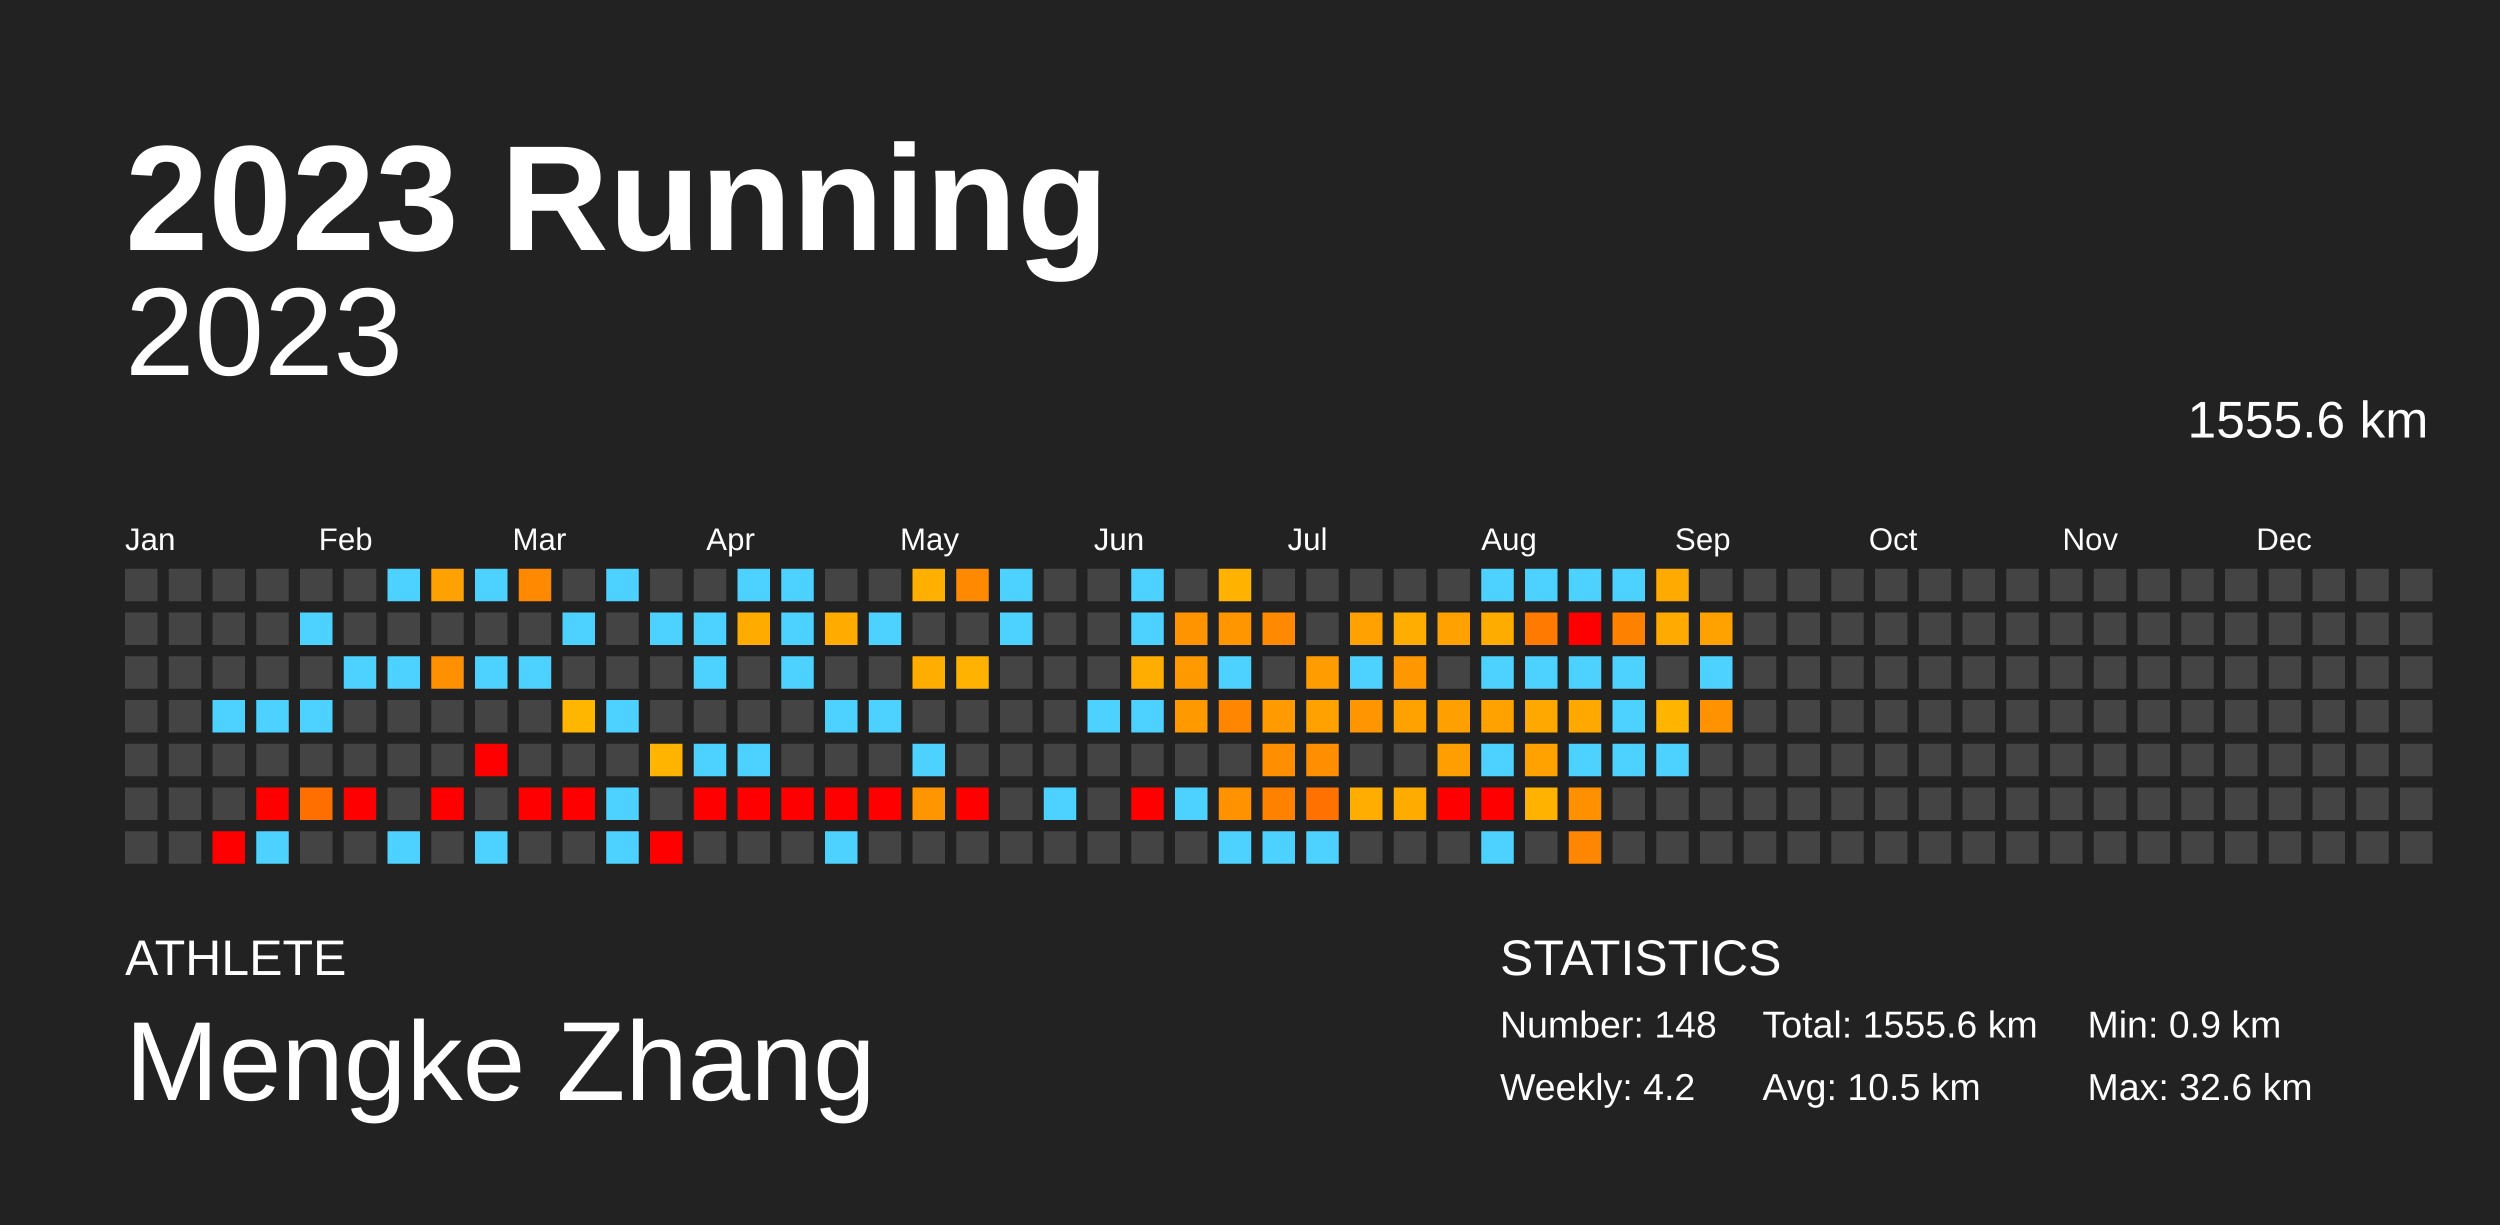
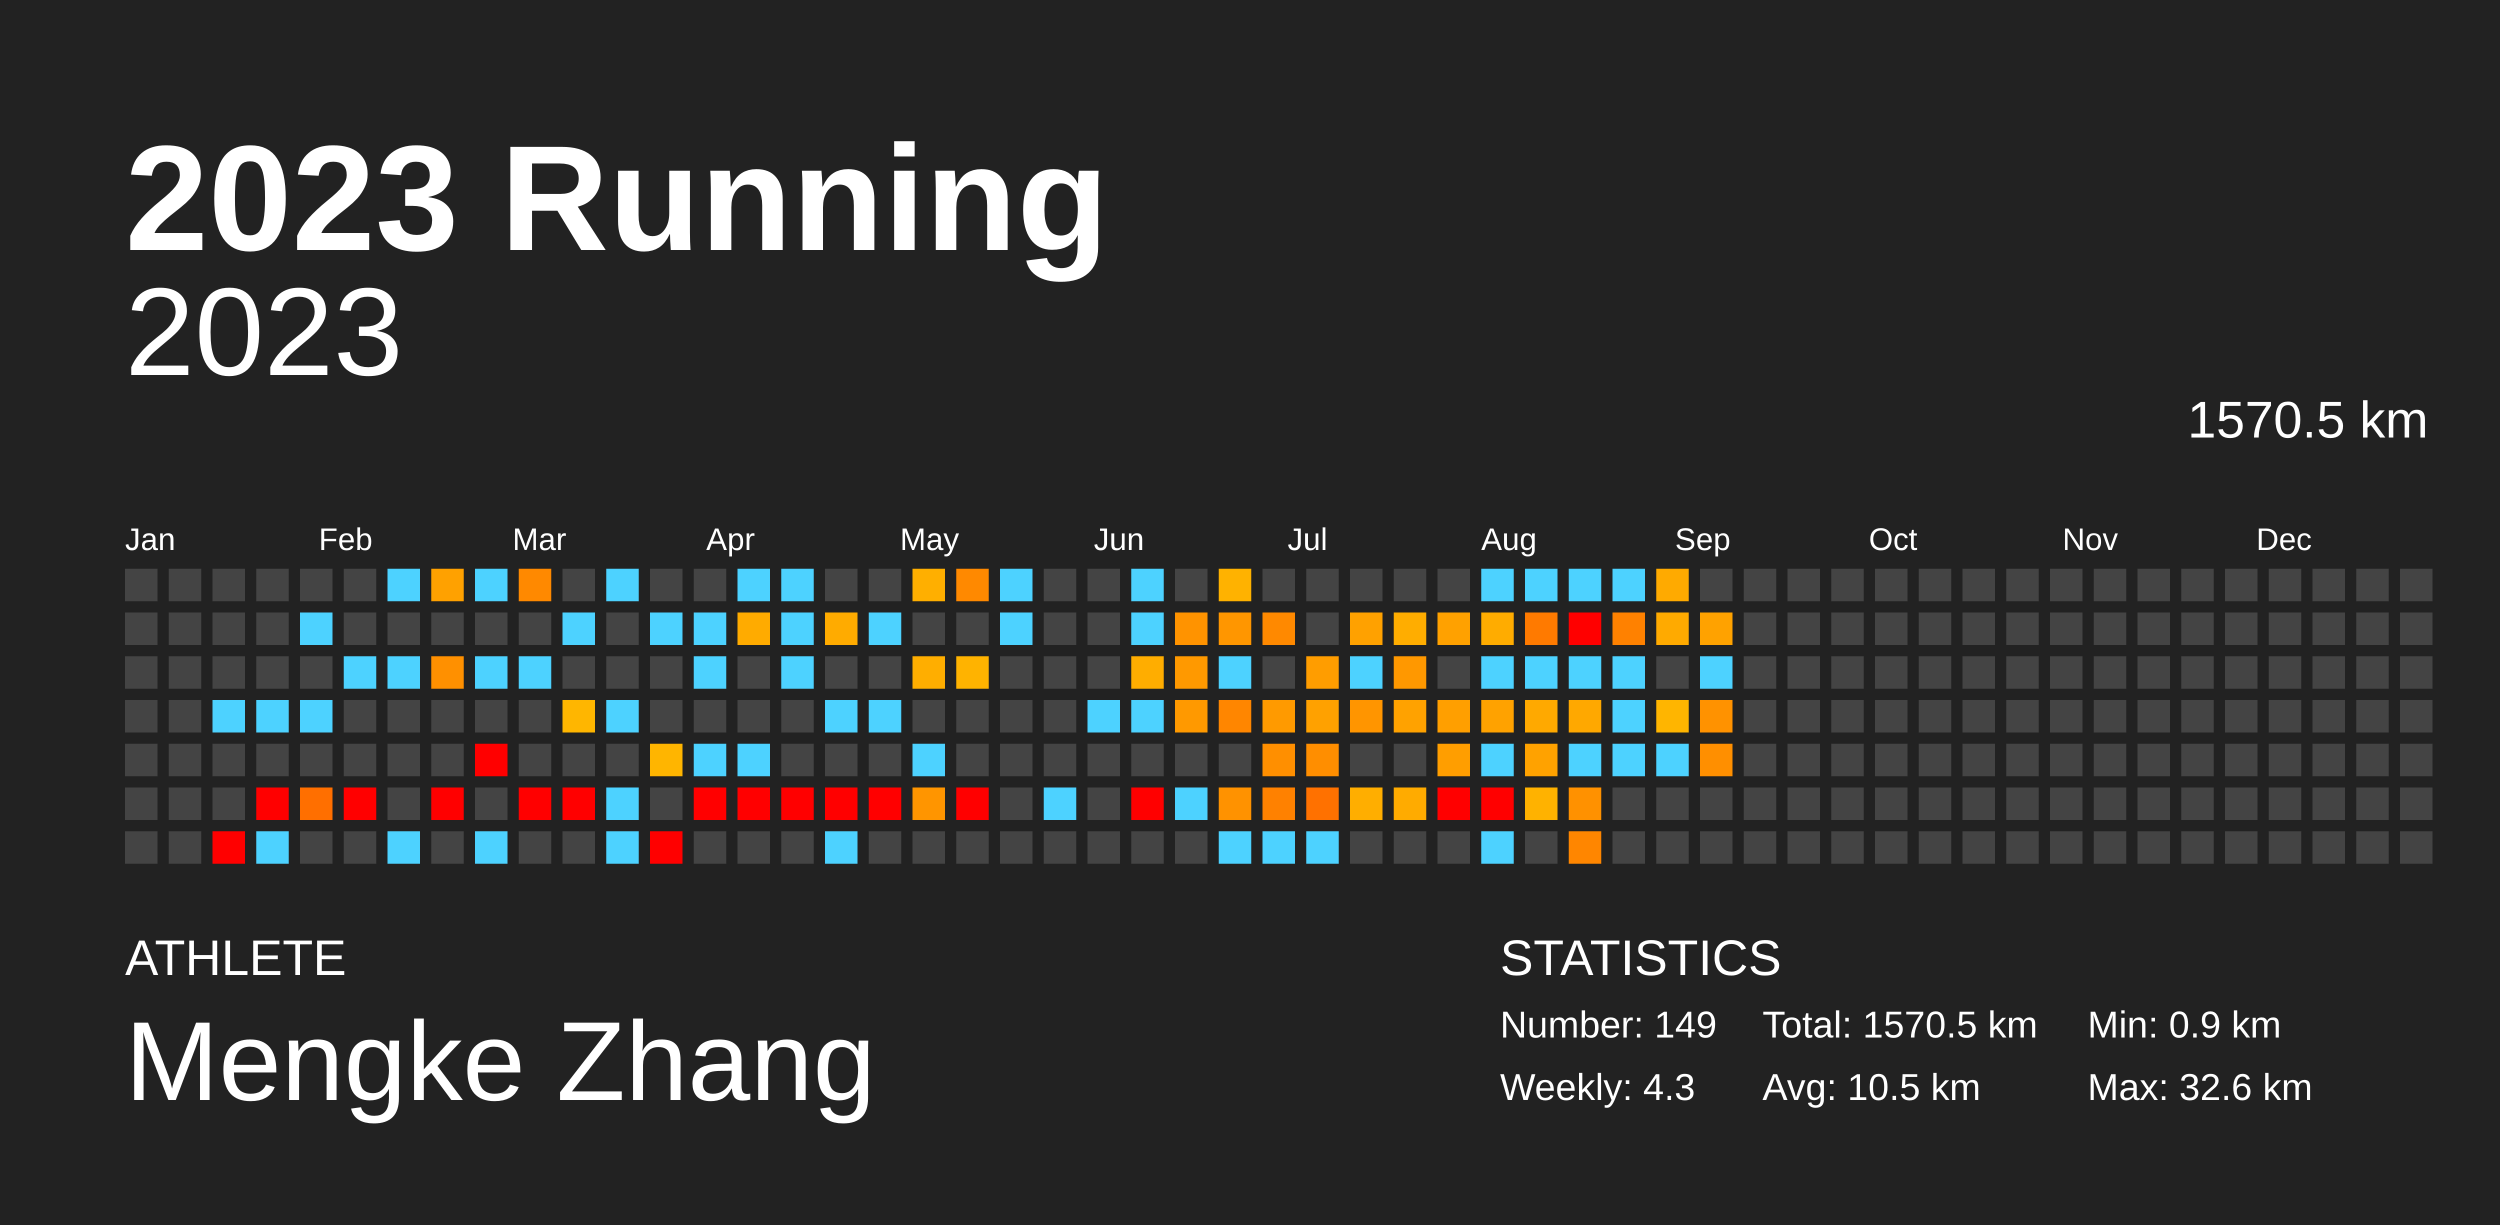
<svg xmlns="http://www.w3.org/2000/svg" baseProfile="full" height="98mm" version="1.1" viewBox="0,0,200,98" width="200mm">
  <defs />
  <rect fill="#222222" height="98" width="200" x="0" y="0" />
  <text fill="#FFFFFF" style="font-size:12px; font-family:Arial; font-weight:bold;" x="10" y="20">2023 Running</text>
  <text fill="#FFFFFF" style="font-size:4px; font-family:Arial" x="10" y="78">ATHLETE</text>
  <text fill="#FFFFFF" style="font-size:9px; font-family:Arial" x="10" y="88">Mengke Zhang</text>
  <text fill="#FFFFFF" style="font-size:4px; font-family:Arial" x="120" y="78">STATISTICS</text>
-   <text fill="#FFFFFF" style="font-size:3px; font-family:Arial" x="120" y="83">Number: 148</text>
-   <text fill="#FFFFFF" style="font-size:3px; font-family:Arial" x="120" y="88">Weekly: 4.2</text>
-   <text fill="#FFFFFF" style="font-size:3px; font-family:Arial" x="141" y="83">Total: 1555.6 km</text>
+   <text fill="#FFFFFF" style="font-size:3px; font-family:Arial" x="120" y="83">Number: 149</text>
+   <text fill="#FFFFFF" style="font-size:3px; font-family:Arial" x="120" y="88">Weekly: 4.3</text>
+   <text fill="#FFFFFF" style="font-size:3px; font-family:Arial" x="141" y="83">Total: 1570.5 km</text>
  <text fill="#FFFFFF" style="font-size:3px; font-family:Arial" x="141" y="88">Avg: 10.5 km</text>
  <text fill="#FFFFFF" style="font-size:3px; font-family:Arial" x="167" y="83">Min: 0.9 km</text>
  <text fill="#FFFFFF" style="font-size:3px; font-family:Arial" x="167" y="88">Max: 32.6 km</text>
  <text alignment-baseline="hanging" fill="#FFFFFF" style="font-size:10.0px; font-family:Arial;" x="10" y="30">2023</text>
-   <text alignment-baseline="hanging" fill="#FFFFFF" style="font-size:4.125px; font-family:Arial;" x="175" y="35">1555.6 km</text>
+   <text alignment-baseline="hanging" fill="#FFFFFF" style="font-size:4.125px; font-family:Arial;" x="175" y="35">1570.5 km</text>
  <text fill="#FFFFFF" style="font-size:2.5px; font-family:Arial" x="10.0" y="44">Jan</text>
  <text fill="#FFFFFF" style="font-size:2.5px; font-family:Arial" x="25.5" y="44">Feb</text>
  <text fill="#FFFFFF" style="font-size:2.5px; font-family:Arial" x="41.0" y="44">Mar</text>
  <text fill="#FFFFFF" style="font-size:2.5px; font-family:Arial" x="56.5" y="44">Apr</text>
  <text fill="#FFFFFF" style="font-size:2.5px; font-family:Arial" x="72.0" y="44">May</text>
  <text fill="#FFFFFF" style="font-size:2.5px; font-family:Arial" x="87.5" y="44">Jun</text>
  <text fill="#FFFFFF" style="font-size:2.5px; font-family:Arial" x="103.0" y="44">Jul</text>
  <text fill="#FFFFFF" style="font-size:2.5px; font-family:Arial" x="118.5" y="44">Aug</text>
  <text fill="#FFFFFF" style="font-size:2.5px; font-family:Arial" x="134.0" y="44">Sep</text>
  <text fill="#FFFFFF" style="font-size:2.5px; font-family:Arial" x="149.5" y="44">Oct</text>
  <text fill="#FFFFFF" style="font-size:2.5px; font-family:Arial" x="165.0" y="44">Nov</text>
  <text fill="#FFFFFF" style="font-size:2.5px; font-family:Arial" x="180.5" y="44">Dec</text>
  <rect fill="#444444" height="2.6" width="2.6" x="10.0" y="45.5" />
  <rect fill="#444444" height="2.6" width="2.6" x="10.0" y="49.0" />
  <rect fill="#444444" height="2.6" width="2.6" x="10.0" y="52.5" />
  <rect fill="#444444" height="2.6" width="2.6" x="10.0" y="56.0" />
  <rect fill="#444444" height="2.6" width="2.6" x="10.0" y="59.5" />
  <rect fill="#444444" height="2.6" width="2.6" x="10.0" y="63.0" />
  <rect fill="#444444" height="2.6" width="2.6" x="10.0" y="66.5" />
  <rect fill="#444444" height="2.6" width="2.6" x="13.5" y="45.5" />
  <rect fill="#444444" height="2.6" width="2.6" x="13.5" y="49.0" />
  <rect fill="#444444" height="2.6" width="2.6" x="13.5" y="52.5" />
  <rect fill="#444444" height="2.6" width="2.6" x="13.5" y="56.0" />
  <rect fill="#444444" height="2.6" width="2.6" x="13.5" y="59.5" />
  <rect fill="#444444" height="2.6" width="2.6" x="13.5" y="63.0" />
  <rect fill="#444444" height="2.6" width="2.6" x="13.5" y="66.5" />
  <rect fill="#444444" height="2.6" width="2.6" x="17.0" y="45.5" />
  <rect fill="#444444" height="2.6" width="2.6" x="17.0" y="49.0" />
  <rect fill="#444444" height="2.6" width="2.6" x="17.0" y="52.5" />
  <rect fill="#4dd2ff" height="2.6" width="2.6" x="17.0" y="56.0" />
  <rect fill="#444444" height="2.6" width="2.6" x="17.0" y="59.5" />
  <rect fill="#444444" height="2.6" width="2.6" x="17.0" y="63.0" />
  <rect fill="red" height="2.6" width="2.6" x="17.0" y="66.5" />
  <rect fill="#444444" height="2.6" width="2.6" x="20.5" y="45.5" />
  <rect fill="#444444" height="2.6" width="2.6" x="20.5" y="49.0" />
  <rect fill="#444444" height="2.6" width="2.6" x="20.5" y="52.5" />
  <rect fill="#4dd2ff" height="2.6" width="2.6" x="20.5" y="56.0" />
  <rect fill="#444444" height="2.6" width="2.6" x="20.5" y="59.5" />
  <rect fill="red" height="2.6" width="2.6" x="20.5" y="63.0" />
  <rect fill="#4dd2ff" height="2.6" width="2.6" x="20.5" y="66.5" />
  <rect fill="#444444" height="2.6" width="2.6" x="24.0" y="45.5" />
  <rect fill="#4dd2ff" height="2.6" width="2.6" x="24.0" y="49.0" />
  <rect fill="#444444" height="2.6" width="2.6" x="24.0" y="52.5" />
  <rect fill="#4dd2ff" height="2.6" width="2.6" x="24.0" y="56.0" />
  <rect fill="#444444" height="2.6" width="2.6" x="24.0" y="59.5" />
  <rect fill="#ff6f00" height="2.6" width="2.6" x="24.0" y="63.0" />
  <rect fill="#444444" height="2.6" width="2.6" x="24.0" y="66.5" />
  <rect fill="#444444" height="2.6" width="2.6" x="27.5" y="45.5" />
  <rect fill="#444444" height="2.6" width="2.6" x="27.5" y="49.0" />
  <rect fill="#4dd2ff" height="2.6" width="2.6" x="27.5" y="52.5" />
  <rect fill="#444444" height="2.6" width="2.6" x="27.5" y="56.0" />
  <rect fill="#444444" height="2.6" width="2.6" x="27.5" y="59.5" />
  <rect fill="red" height="2.6" width="2.6" x="27.5" y="63.0" />
  <rect fill="#444444" height="2.6" width="2.6" x="27.5" y="66.5" />
  <rect fill="#4dd2ff" height="2.6" width="2.6" x="31.0" y="45.5" />
  <rect fill="#444444" height="2.6" width="2.6" x="31.0" y="49.0" />
  <rect fill="#4dd2ff" height="2.6" width="2.6" x="31.0" y="52.5" />
  <rect fill="#444444" height="2.6" width="2.6" x="31.0" y="56.0" />
  <rect fill="#444444" height="2.6" width="2.6" x="31.0" y="59.5" />
  <rect fill="#444444" height="2.6" width="2.6" x="31.0" y="63.0" />
  <rect fill="#4dd2ff" height="2.6" width="2.6" x="31.0" y="66.5" />
  <rect fill="#ffa100" height="2.6" width="2.6" x="34.5" y="45.5" />
  <rect fill="#444444" height="2.6" width="2.6" x="34.5" y="49.0" />
  <rect fill="#ff9000" height="2.6" width="2.6" x="34.5" y="52.5" />
  <rect fill="#444444" height="2.6" width="2.6" x="34.5" y="56.0" />
  <rect fill="#444444" height="2.6" width="2.6" x="34.5" y="59.5" />
  <rect fill="red" height="2.6" width="2.6" x="34.5" y="63.0" />
  <rect fill="#444444" height="2.6" width="2.6" x="34.5" y="66.5" />
  <rect fill="#4dd2ff" height="2.6" width="2.6" x="38.0" y="45.5" />
  <rect fill="#444444" height="2.6" width="2.6" x="38.0" y="49.0" />
  <rect fill="#4dd2ff" height="2.6" width="2.6" x="38.0" y="52.5" />
  <rect fill="#444444" height="2.6" width="2.6" x="38.0" y="56.0" />
  <rect fill="red" height="2.6" width="2.6" x="38.0" y="59.5" />
  <rect fill="#444444" height="2.6" width="2.6" x="38.0" y="63.0" />
  <rect fill="#4dd2ff" height="2.6" width="2.6" x="38.0" y="66.5" />
  <rect fill="#ff8900" height="2.6" width="2.6" x="41.5" y="45.5" />
  <rect fill="#444444" height="2.6" width="2.6" x="41.5" y="49.0" />
  <rect fill="#4dd2ff" height="2.6" width="2.6" x="41.5" y="52.5" />
  <rect fill="#444444" height="2.6" width="2.6" x="41.5" y="56.0" />
  <rect fill="#444444" height="2.6" width="2.6" x="41.5" y="59.5" />
  <rect fill="red" height="2.6" width="2.6" x="41.5" y="63.0" />
  <rect fill="#444444" height="2.6" width="2.6" x="41.5" y="66.5" />
  <rect fill="#444444" height="2.6" width="2.6" x="45.0" y="45.5" />
  <rect fill="#4dd2ff" height="2.6" width="2.6" x="45.0" y="49.0" />
  <rect fill="#444444" height="2.6" width="2.6" x="45.0" y="52.5" />
  <rect fill="#ffb600" height="2.6" width="2.6" x="45.0" y="56.0" />
  <rect fill="#444444" height="2.6" width="2.6" x="45.0" y="59.5" />
  <rect fill="red" height="2.6" width="2.6" x="45.0" y="63.0" />
  <rect fill="#444444" height="2.6" width="2.6" x="45.0" y="66.5" />
  <rect fill="#4dd2ff" height="2.6" width="2.6" x="48.5" y="45.5" />
  <rect fill="#444444" height="2.6" width="2.6" x="48.5" y="49.0" />
  <rect fill="#444444" height="2.6" width="2.6" x="48.5" y="52.5" />
  <rect fill="#4dd2ff" height="2.6" width="2.6" x="48.5" y="56.0" />
  <rect fill="#444444" height="2.6" width="2.6" x="48.5" y="59.5" />
  <rect fill="#4dd2ff" height="2.6" width="2.6" x="48.5" y="63.0" />
  <rect fill="#4dd2ff" height="2.6" width="2.6" x="48.5" y="66.5" />
  <rect fill="#444444" height="2.6" width="2.6" x="52.0" y="45.5" />
  <rect fill="#4dd2ff" height="2.6" width="2.6" x="52.0" y="49.0" />
  <rect fill="#444444" height="2.6" width="2.6" x="52.0" y="52.5" />
  <rect fill="#444444" height="2.6" width="2.6" x="52.0" y="56.0" />
  <rect fill="#ffb500" height="2.6" width="2.6" x="52.0" y="59.5" />
  <rect fill="#444444" height="2.6" width="2.6" x="52.0" y="63.0" />
  <rect fill="red" height="2.6" width="2.6" x="52.0" y="66.5" />
  <rect fill="#444444" height="2.6" width="2.6" x="55.5" y="45.5" />
  <rect fill="#4dd2ff" height="2.6" width="2.6" x="55.5" y="49.0" />
  <rect fill="#4dd2ff" height="2.6" width="2.6" x="55.5" y="52.5" />
  <rect fill="#444444" height="2.6" width="2.6" x="55.5" y="56.0" />
  <rect fill="#4dd2ff" height="2.6" width="2.6" x="55.5" y="59.5" />
  <rect fill="red" height="2.6" width="2.6" x="55.5" y="63.0" />
  <rect fill="#444444" height="2.6" width="2.6" x="55.5" y="66.5" />
  <rect fill="#4dd2ff" height="2.6" width="2.6" x="59.0" y="45.5" />
  <rect fill="#ffab00" height="2.6" width="2.6" x="59.0" y="49.0" />
  <rect fill="#444444" height="2.6" width="2.6" x="59.0" y="52.5" />
  <rect fill="#444444" height="2.6" width="2.6" x="59.0" y="56.0" />
  <rect fill="#4dd2ff" height="2.6" width="2.6" x="59.0" y="59.5" />
  <rect fill="red" height="2.6" width="2.6" x="59.0" y="63.0" />
  <rect fill="#444444" height="2.6" width="2.6" x="59.0" y="66.5" />
  <rect fill="#4dd2ff" height="2.6" width="2.6" x="62.5" y="45.5" />
  <rect fill="#4dd2ff" height="2.6" width="2.6" x="62.5" y="49.0" />
  <rect fill="#4dd2ff" height="2.6" width="2.6" x="62.5" y="52.5" />
  <rect fill="#444444" height="2.6" width="2.6" x="62.5" y="56.0" />
  <rect fill="#444444" height="2.6" width="2.6" x="62.5" y="59.5" />
  <rect fill="red" height="2.6" width="2.6" x="62.5" y="63.0" />
  <rect fill="#444444" height="2.6" width="2.6" x="62.5" y="66.5" />
  <rect fill="#444444" height="2.6" width="2.6" x="66.0" y="45.5" />
  <rect fill="#ffab00" height="2.6" width="2.6" x="66.0" y="49.0" />
  <rect fill="#444444" height="2.6" width="2.6" x="66.0" y="52.5" />
  <rect fill="#4dd2ff" height="2.6" width="2.6" x="66.0" y="56.0" />
  <rect fill="#444444" height="2.6" width="2.6" x="66.0" y="59.5" />
  <rect fill="red" height="2.6" width="2.6" x="66.0" y="63.0" />
  <rect fill="#4dd2ff" height="2.6" width="2.6" x="66.0" y="66.5" />
  <rect fill="#444444" height="2.6" width="2.6" x="69.5" y="45.5" />
  <rect fill="#4dd2ff" height="2.6" width="2.6" x="69.5" y="49.0" />
  <rect fill="#444444" height="2.6" width="2.6" x="69.5" y="52.5" />
  <rect fill="#4dd2ff" height="2.6" width="2.6" x="69.5" y="56.0" />
  <rect fill="#444444" height="2.6" width="2.6" x="69.5" y="59.5" />
  <rect fill="red" height="2.6" width="2.6" x="69.5" y="63.0" />
  <rect fill="#444444" height="2.6" width="2.6" x="69.5" y="66.5" />
  <rect fill="#ffaf00" height="2.6" width="2.6" x="73.0" y="45.5" />
  <rect fill="#444444" height="2.6" width="2.6" x="73.0" y="49.0" />
  <rect fill="#ffae00" height="2.6" width="2.6" x="73.0" y="52.5" />
  <rect fill="#444444" height="2.6" width="2.6" x="73.0" y="56.0" />
  <rect fill="#4dd2ff" height="2.6" width="2.6" x="73.0" y="59.5" />
  <rect fill="#ff9500" height="2.6" width="2.6" x="73.0" y="63.0" />
  <rect fill="#444444" height="2.6" width="2.6" x="73.0" y="66.5" />
  <rect fill="#ff8900" height="2.6" width="2.6" x="76.5" y="45.5" />
  <rect fill="#444444" height="2.6" width="2.6" x="76.5" y="49.0" />
  <rect fill="#ffb300" height="2.6" width="2.6" x="76.5" y="52.5" />
  <rect fill="#444444" height="2.6" width="2.6" x="76.5" y="56.0" />
  <rect fill="#444444" height="2.6" width="2.6" x="76.5" y="59.5" />
  <rect fill="red" height="2.6" width="2.6" x="76.5" y="63.0" />
  <rect fill="#444444" height="2.6" width="2.6" x="76.5" y="66.5" />
  <rect fill="#4dd2ff" height="2.6" width="2.6" x="80.0" y="45.5" />
  <rect fill="#4dd2ff" height="2.6" width="2.6" x="80.0" y="49.0" />
  <rect fill="#444444" height="2.6" width="2.6" x="80.0" y="52.5" />
  <rect fill="#444444" height="2.6" width="2.6" x="80.0" y="56.0" />
  <rect fill="#444444" height="2.6" width="2.6" x="80.0" y="59.5" />
  <rect fill="#444444" height="2.6" width="2.6" x="80.0" y="63.0" />
  <rect fill="#444444" height="2.6" width="2.6" x="80.0" y="66.5" />
  <rect fill="#444444" height="2.6" width="2.6" x="83.5" y="45.5" />
  <rect fill="#444444" height="2.6" width="2.6" x="83.5" y="49.0" />
  <rect fill="#444444" height="2.6" width="2.6" x="83.5" y="52.5" />
  <rect fill="#444444" height="2.6" width="2.6" x="83.5" y="56.0" />
  <rect fill="#444444" height="2.6" width="2.6" x="83.5" y="59.5" />
  <rect fill="#4dd2ff" height="2.6" width="2.6" x="83.5" y="63.0" />
  <rect fill="#444444" height="2.6" width="2.6" x="83.5" y="66.5" />
  <rect fill="#444444" height="2.6" width="2.6" x="87.0" y="45.5" />
  <rect fill="#444444" height="2.6" width="2.6" x="87.0" y="49.0" />
  <rect fill="#444444" height="2.6" width="2.6" x="87.0" y="52.5" />
  <rect fill="#4dd2ff" height="2.6" width="2.6" x="87.0" y="56.0" />
  <rect fill="#444444" height="2.6" width="2.6" x="87.0" y="59.5" />
  <rect fill="#444444" height="2.6" width="2.6" x="87.0" y="63.0" />
  <rect fill="#444444" height="2.6" width="2.6" x="87.0" y="66.5" />
  <rect fill="#4dd2ff" height="2.6" width="2.6" x="90.5" y="45.5" />
  <rect fill="#4dd2ff" height="2.6" width="2.6" x="90.5" y="49.0" />
  <rect fill="#ffad00" height="2.6" width="2.6" x="90.5" y="52.5" />
  <rect fill="#4dd2ff" height="2.6" width="2.6" x="90.5" y="56.0" />
  <rect fill="#444444" height="2.6" width="2.6" x="90.5" y="59.5" />
  <rect fill="red" height="2.6" width="2.6" x="90.5" y="63.0" />
  <rect fill="#444444" height="2.6" width="2.6" x="90.5" y="66.5" />
  <rect fill="#444444" height="2.6" width="2.6" x="94.0" y="45.5" />
  <rect fill="#ff9300" height="2.6" width="2.6" x="94.0" y="49.0" />
  <rect fill="#ff9900" height="2.6" width="2.6" x="94.0" y="52.5" />
  <rect fill="#ff9900" height="2.6" width="2.6" x="94.0" y="56.0" />
  <rect fill="#444444" height="2.6" width="2.6" x="94.0" y="59.5" />
  <rect fill="#4dd2ff" height="2.6" width="2.6" x="94.0" y="63.0" />
  <rect fill="#444444" height="2.6" width="2.6" x="94.0" y="66.5" />
  <rect fill="#ffb200" height="2.6" width="2.6" x="97.5" y="45.5" />
  <rect fill="#ff9600" height="2.6" width="2.6" x="97.5" y="49.0" />
  <rect fill="#4dd2ff" height="2.6" width="2.6" x="97.5" y="52.5" />
  <rect fill="#ff8600" height="2.6" width="2.6" x="97.5" y="56.0" />
  <rect fill="#444444" height="2.6" width="2.6" x="97.5" y="59.5" />
  <rect fill="#ff9200" height="2.6" width="2.6" x="97.5" y="63.0" />
  <rect fill="#4dd2ff" height="2.6" width="2.6" x="97.5" y="66.5" />
  <rect fill="#444444" height="2.6" width="2.6" x="101.0" y="45.5" />
  <rect fill="#ff8900" height="2.6" width="2.6" x="101.0" y="49.0" />
  <rect fill="#444444" height="2.6" width="2.6" x="101.0" y="52.5" />
  <rect fill="#ff9a00" height="2.6" width="2.6" x="101.0" y="56.0" />
  <rect fill="#ff8f00" height="2.6" width="2.6" x="101.0" y="59.5" />
  <rect fill="#ff8100" height="2.6" width="2.6" x="101.0" y="63.0" />
  <rect fill="#4dd2ff" height="2.6" width="2.6" x="101.0" y="66.5" />
  <rect fill="#444444" height="2.6" width="2.6" x="104.5" y="45.5" />
  <rect fill="#444444" height="2.6" width="2.6" x="104.5" y="49.0" />
  <rect fill="#ff9d00" height="2.6" width="2.6" x="104.5" y="52.5" />
  <rect fill="#ffa100" height="2.6" width="2.6" x="104.5" y="56.0" />
  <rect fill="#ff8e00" height="2.6" width="2.6" x="104.5" y="59.5" />
  <rect fill="#ff7100" height="2.6" width="2.6" x="104.5" y="63.0" />
  <rect fill="#4dd2ff" height="2.6" width="2.6" x="104.5" y="66.5" />
  <rect fill="#444444" height="2.6" width="2.6" x="108.0" y="45.5" />
  <rect fill="#ffa100" height="2.6" width="2.6" x="108.0" y="49.0" />
  <rect fill="#4dd2ff" height="2.6" width="2.6" x="108.0" y="52.5" />
  <rect fill="#ff9500" height="2.6" width="2.6" x="108.0" y="56.0" />
  <rect fill="#444444" height="2.6" width="2.6" x="108.0" y="59.5" />
  <rect fill="#ffae00" height="2.6" width="2.6" x="108.0" y="63.0" />
  <rect fill="#444444" height="2.6" width="2.6" x="108.0" y="66.5" />
  <rect fill="#444444" height="2.6" width="2.6" x="111.5" y="45.5" />
  <rect fill="#ffad00" height="2.6" width="2.6" x="111.5" y="49.0" />
  <rect fill="#ff9800" height="2.6" width="2.6" x="111.5" y="52.5" />
  <rect fill="#ffa200" height="2.6" width="2.6" x="111.5" y="56.0" />
  <rect fill="#444444" height="2.6" width="2.6" x="111.5" y="59.5" />
  <rect fill="#ffab00" height="2.6" width="2.6" x="111.5" y="63.0" />
  <rect fill="#444444" height="2.6" width="2.6" x="111.5" y="66.5" />
  <rect fill="#444444" height="2.6" width="2.6" x="115.0" y="45.5" />
  <rect fill="#ffa100" height="2.6" width="2.6" x="115.0" y="49.0" />
  <rect fill="#444444" height="2.6" width="2.6" x="115.0" y="52.5" />
  <rect fill="#ff9f00" height="2.6" width="2.6" x="115.0" y="56.0" />
  <rect fill="#ff9e00" height="2.6" width="2.6" x="115.0" y="59.5" />
  <rect fill="red" height="2.6" width="2.6" x="115.0" y="63.0" />
  <rect fill="#444444" height="2.6" width="2.6" x="115.0" y="66.5" />
  <rect fill="#4dd2ff" height="2.6" width="2.6" x="118.5" y="45.5" />
  <rect fill="#ffac00" height="2.6" width="2.6" x="118.5" y="49.0" />
  <rect fill="#4dd2ff" height="2.6" width="2.6" x="118.5" y="52.5" />
  <rect fill="#ffa200" height="2.6" width="2.6" x="118.5" y="56.0" />
  <rect fill="#4dd2ff" height="2.6" width="2.6" x="118.5" y="59.5" />
  <rect fill="red" height="2.6" width="2.6" x="118.5" y="63.0" />
  <rect fill="#4dd2ff" height="2.6" width="2.6" x="118.5" y="66.5" />
  <rect fill="#4dd2ff" height="2.6" width="2.6" x="122.0" y="45.5" />
  <rect fill="#ff7a00" height="2.6" width="2.6" x="122.0" y="49.0" />
  <rect fill="#4dd2ff" height="2.6" width="2.6" x="122.0" y="52.5" />
  <rect fill="#ffa900" height="2.6" width="2.6" x="122.0" y="56.0" />
  <rect fill="#ffa200" height="2.6" width="2.6" x="122.0" y="59.5" />
  <rect fill="#ffb200" height="2.6" width="2.6" x="122.0" y="63.0" />
  <rect fill="#444444" height="2.6" width="2.6" x="122.0" y="66.5" />
  <rect fill="#4dd2ff" height="2.6" width="2.6" x="125.5" y="45.5" />
  <rect fill="red" height="2.6" width="2.6" x="125.5" y="49.0" />
  <rect fill="#4dd2ff" height="2.6" width="2.6" x="125.5" y="52.5" />
  <rect fill="#ffa800" height="2.6" width="2.6" x="125.5" y="56.0" />
  <rect fill="#4dd2ff" height="2.6" width="2.6" x="125.5" y="59.5" />
  <rect fill="#ff9100" height="2.6" width="2.6" x="125.5" y="63.0" />
  <rect fill="#ff8600" height="2.6" width="2.6" x="125.5" y="66.5" />
  <rect fill="#4dd2ff" height="2.6" width="2.6" x="129.0" y="45.5" />
  <rect fill="#ff8100" height="2.6" width="2.6" x="129.0" y="49.0" />
  <rect fill="#4dd2ff" height="2.6" width="2.6" x="129.0" y="52.5" />
  <rect fill="#4dd2ff" height="2.6" width="2.6" x="129.0" y="56.0" />
  <rect fill="#4dd2ff" height="2.6" width="2.6" x="129.0" y="59.5" />
  <rect fill="#444444" height="2.6" width="2.6" x="129.0" y="63.0" />
  <rect fill="#444444" height="2.6" width="2.6" x="129.0" y="66.5" />
  <rect fill="#ffaa00" height="2.6" width="2.6" x="132.5" y="45.5" />
  <rect fill="#ffaa00" height="2.6" width="2.6" x="132.5" y="49.0" />
  <rect fill="#444444" height="2.6" width="2.6" x="132.5" y="52.5" />
  <rect fill="#ffb500" height="2.6" width="2.6" x="132.5" y="56.0" />
  <rect fill="#4dd2ff" height="2.6" width="2.6" x="132.5" y="59.5" />
  <rect fill="#444444" height="2.6" width="2.6" x="132.5" y="63.0" />
  <rect fill="#444444" height="2.6" width="2.6" x="132.5" y="66.5" />
  <rect fill="#444444" height="2.6" width="2.6" x="136.0" y="45.5" />
  <rect fill="#ffa200" height="2.6" width="2.6" x="136.0" y="49.0" />
  <rect fill="#4dd2ff" height="2.6" width="2.6" x="136.0" y="52.5" />
  <rect fill="#ff9200" height="2.6" width="2.6" x="136.0" y="56.0" />
-   <rect fill="#444444" height="2.6" width="2.6" x="136.0" y="59.5" />
+   <rect fill="#ff8f00" height="2.6" width="2.6" x="136.0" y="59.5" />
  <rect fill="#444444" height="2.6" width="2.6" x="136.0" y="63.0" />
  <rect fill="#444444" height="2.6" width="2.6" x="136.0" y="66.5" />
  <rect fill="#444444" height="2.6" width="2.6" x="139.5" y="45.5" />
  <rect fill="#444444" height="2.6" width="2.6" x="139.5" y="49.0" />
  <rect fill="#444444" height="2.6" width="2.6" x="139.5" y="52.5" />
  <rect fill="#444444" height="2.6" width="2.6" x="139.5" y="56.0" />
  <rect fill="#444444" height="2.6" width="2.6" x="139.5" y="59.5" />
  <rect fill="#444444" height="2.6" width="2.6" x="139.5" y="63.0" />
  <rect fill="#444444" height="2.6" width="2.6" x="139.5" y="66.5" />
  <rect fill="#444444" height="2.6" width="2.6" x="143.0" y="45.5" />
  <rect fill="#444444" height="2.6" width="2.6" x="143.0" y="49.0" />
  <rect fill="#444444" height="2.6" width="2.6" x="143.0" y="52.5" />
  <rect fill="#444444" height="2.6" width="2.6" x="143.0" y="56.0" />
  <rect fill="#444444" height="2.6" width="2.6" x="143.0" y="59.5" />
  <rect fill="#444444" height="2.6" width="2.6" x="143.0" y="63.0" />
  <rect fill="#444444" height="2.6" width="2.6" x="143.0" y="66.5" />
  <rect fill="#444444" height="2.6" width="2.6" x="146.5" y="45.5" />
  <rect fill="#444444" height="2.6" width="2.6" x="146.5" y="49.0" />
  <rect fill="#444444" height="2.6" width="2.6" x="146.5" y="52.5" />
  <rect fill="#444444" height="2.6" width="2.6" x="146.5" y="56.0" />
  <rect fill="#444444" height="2.6" width="2.6" x="146.5" y="59.5" />
  <rect fill="#444444" height="2.6" width="2.6" x="146.5" y="63.0" />
  <rect fill="#444444" height="2.6" width="2.6" x="146.5" y="66.5" />
  <rect fill="#444444" height="2.6" width="2.6" x="150.0" y="45.5" />
  <rect fill="#444444" height="2.6" width="2.6" x="150.0" y="49.0" />
  <rect fill="#444444" height="2.6" width="2.6" x="150.0" y="52.5" />
  <rect fill="#444444" height="2.6" width="2.6" x="150.0" y="56.0" />
  <rect fill="#444444" height="2.6" width="2.6" x="150.0" y="59.5" />
  <rect fill="#444444" height="2.6" width="2.6" x="150.0" y="63.0" />
  <rect fill="#444444" height="2.6" width="2.6" x="150.0" y="66.5" />
  <rect fill="#444444" height="2.6" width="2.6" x="153.5" y="45.5" />
  <rect fill="#444444" height="2.6" width="2.6" x="153.5" y="49.0" />
  <rect fill="#444444" height="2.6" width="2.6" x="153.5" y="52.5" />
  <rect fill="#444444" height="2.6" width="2.6" x="153.5" y="56.0" />
  <rect fill="#444444" height="2.6" width="2.6" x="153.5" y="59.5" />
  <rect fill="#444444" height="2.6" width="2.6" x="153.5" y="63.0" />
  <rect fill="#444444" height="2.6" width="2.6" x="153.5" y="66.5" />
  <rect fill="#444444" height="2.6" width="2.6" x="157.0" y="45.5" />
  <rect fill="#444444" height="2.6" width="2.6" x="157.0" y="49.0" />
  <rect fill="#444444" height="2.6" width="2.6" x="157.0" y="52.5" />
  <rect fill="#444444" height="2.6" width="2.6" x="157.0" y="56.0" />
  <rect fill="#444444" height="2.6" width="2.6" x="157.0" y="59.5" />
  <rect fill="#444444" height="2.6" width="2.6" x="157.0" y="63.0" />
  <rect fill="#444444" height="2.6" width="2.6" x="157.0" y="66.5" />
  <rect fill="#444444" height="2.6" width="2.6" x="160.5" y="45.5" />
  <rect fill="#444444" height="2.6" width="2.6" x="160.5" y="49.0" />
  <rect fill="#444444" height="2.6" width="2.6" x="160.5" y="52.5" />
  <rect fill="#444444" height="2.6" width="2.6" x="160.5" y="56.0" />
  <rect fill="#444444" height="2.6" width="2.6" x="160.5" y="59.5" />
  <rect fill="#444444" height="2.6" width="2.6" x="160.5" y="63.0" />
  <rect fill="#444444" height="2.6" width="2.6" x="160.5" y="66.5" />
  <rect fill="#444444" height="2.6" width="2.6" x="164.0" y="45.5" />
  <rect fill="#444444" height="2.6" width="2.6" x="164.0" y="49.0" />
  <rect fill="#444444" height="2.6" width="2.6" x="164.0" y="52.5" />
  <rect fill="#444444" height="2.6" width="2.6" x="164.0" y="56.0" />
  <rect fill="#444444" height="2.6" width="2.6" x="164.0" y="59.5" />
  <rect fill="#444444" height="2.6" width="2.6" x="164.0" y="63.0" />
  <rect fill="#444444" height="2.6" width="2.6" x="164.0" y="66.5" />
  <rect fill="#444444" height="2.6" width="2.6" x="167.5" y="45.5" />
  <rect fill="#444444" height="2.6" width="2.6" x="167.5" y="49.0" />
  <rect fill="#444444" height="2.6" width="2.6" x="167.5" y="52.5" />
  <rect fill="#444444" height="2.6" width="2.6" x="167.5" y="56.0" />
  <rect fill="#444444" height="2.6" width="2.6" x="167.5" y="59.5" />
  <rect fill="#444444" height="2.6" width="2.6" x="167.5" y="63.0" />
  <rect fill="#444444" height="2.6" width="2.6" x="167.5" y="66.5" />
  <rect fill="#444444" height="2.6" width="2.6" x="171.0" y="45.5" />
  <rect fill="#444444" height="2.6" width="2.6" x="171.0" y="49.0" />
  <rect fill="#444444" height="2.6" width="2.6" x="171.0" y="52.5" />
  <rect fill="#444444" height="2.6" width="2.6" x="171.0" y="56.0" />
  <rect fill="#444444" height="2.6" width="2.6" x="171.0" y="59.5" />
  <rect fill="#444444" height="2.6" width="2.6" x="171.0" y="63.0" />
  <rect fill="#444444" height="2.6" width="2.6" x="171.0" y="66.5" />
  <rect fill="#444444" height="2.6" width="2.6" x="174.5" y="45.5" />
  <rect fill="#444444" height="2.6" width="2.6" x="174.5" y="49.0" />
  <rect fill="#444444" height="2.6" width="2.6" x="174.5" y="52.5" />
  <rect fill="#444444" height="2.6" width="2.6" x="174.5" y="56.0" />
  <rect fill="#444444" height="2.6" width="2.6" x="174.5" y="59.5" />
  <rect fill="#444444" height="2.6" width="2.6" x="174.5" y="63.0" />
  <rect fill="#444444" height="2.6" width="2.6" x="174.5" y="66.5" />
  <rect fill="#444444" height="2.6" width="2.6" x="178.0" y="45.5" />
  <rect fill="#444444" height="2.6" width="2.6" x="178.0" y="49.0" />
  <rect fill="#444444" height="2.6" width="2.6" x="178.0" y="52.5" />
  <rect fill="#444444" height="2.6" width="2.6" x="178.0" y="56.0" />
  <rect fill="#444444" height="2.6" width="2.6" x="178.0" y="59.5" />
  <rect fill="#444444" height="2.6" width="2.6" x="178.0" y="63.0" />
  <rect fill="#444444" height="2.6" width="2.6" x="178.0" y="66.5" />
  <rect fill="#444444" height="2.6" width="2.6" x="181.5" y="45.5" />
  <rect fill="#444444" height="2.6" width="2.6" x="181.5" y="49.0" />
  <rect fill="#444444" height="2.6" width="2.6" x="181.5" y="52.5" />
  <rect fill="#444444" height="2.6" width="2.6" x="181.5" y="56.0" />
  <rect fill="#444444" height="2.6" width="2.6" x="181.5" y="59.5" />
  <rect fill="#444444" height="2.6" width="2.6" x="181.5" y="63.0" />
  <rect fill="#444444" height="2.6" width="2.6" x="181.5" y="66.5" />
  <rect fill="#444444" height="2.6" width="2.6" x="185.0" y="45.5" />
  <rect fill="#444444" height="2.6" width="2.6" x="185.0" y="49.0" />
  <rect fill="#444444" height="2.6" width="2.6" x="185.0" y="52.5" />
  <rect fill="#444444" height="2.6" width="2.6" x="185.0" y="56.0" />
  <rect fill="#444444" height="2.6" width="2.6" x="185.0" y="59.5" />
  <rect fill="#444444" height="2.6" width="2.6" x="185.0" y="63.0" />
  <rect fill="#444444" height="2.6" width="2.6" x="185.0" y="66.5" />
  <rect fill="#444444" height="2.6" width="2.6" x="188.5" y="45.5" />
  <rect fill="#444444" height="2.6" width="2.6" x="188.5" y="49.0" />
  <rect fill="#444444" height="2.6" width="2.6" x="188.5" y="52.5" />
  <rect fill="#444444" height="2.6" width="2.6" x="188.5" y="56.0" />
  <rect fill="#444444" height="2.6" width="2.6" x="188.5" y="59.5" />
  <rect fill="#444444" height="2.6" width="2.6" x="188.5" y="63.0" />
  <rect fill="#444444" height="2.6" width="2.6" x="188.5" y="66.5" />
  <rect fill="#444444" height="2.6" width="2.6" x="192.0" y="45.5" />
  <rect fill="#444444" height="2.6" width="2.6" x="192.0" y="49.0" />
  <rect fill="#444444" height="2.6" width="2.6" x="192.0" y="52.5" />
  <rect fill="#444444" height="2.6" width="2.6" x="192.0" y="56.0" />
  <rect fill="#444444" height="2.6" width="2.6" x="192.0" y="59.5" />
  <rect fill="#444444" height="2.6" width="2.6" x="192.0" y="63.0" />
  <rect fill="#444444" height="2.6" width="2.6" x="192.0" y="66.5" />
</svg>
